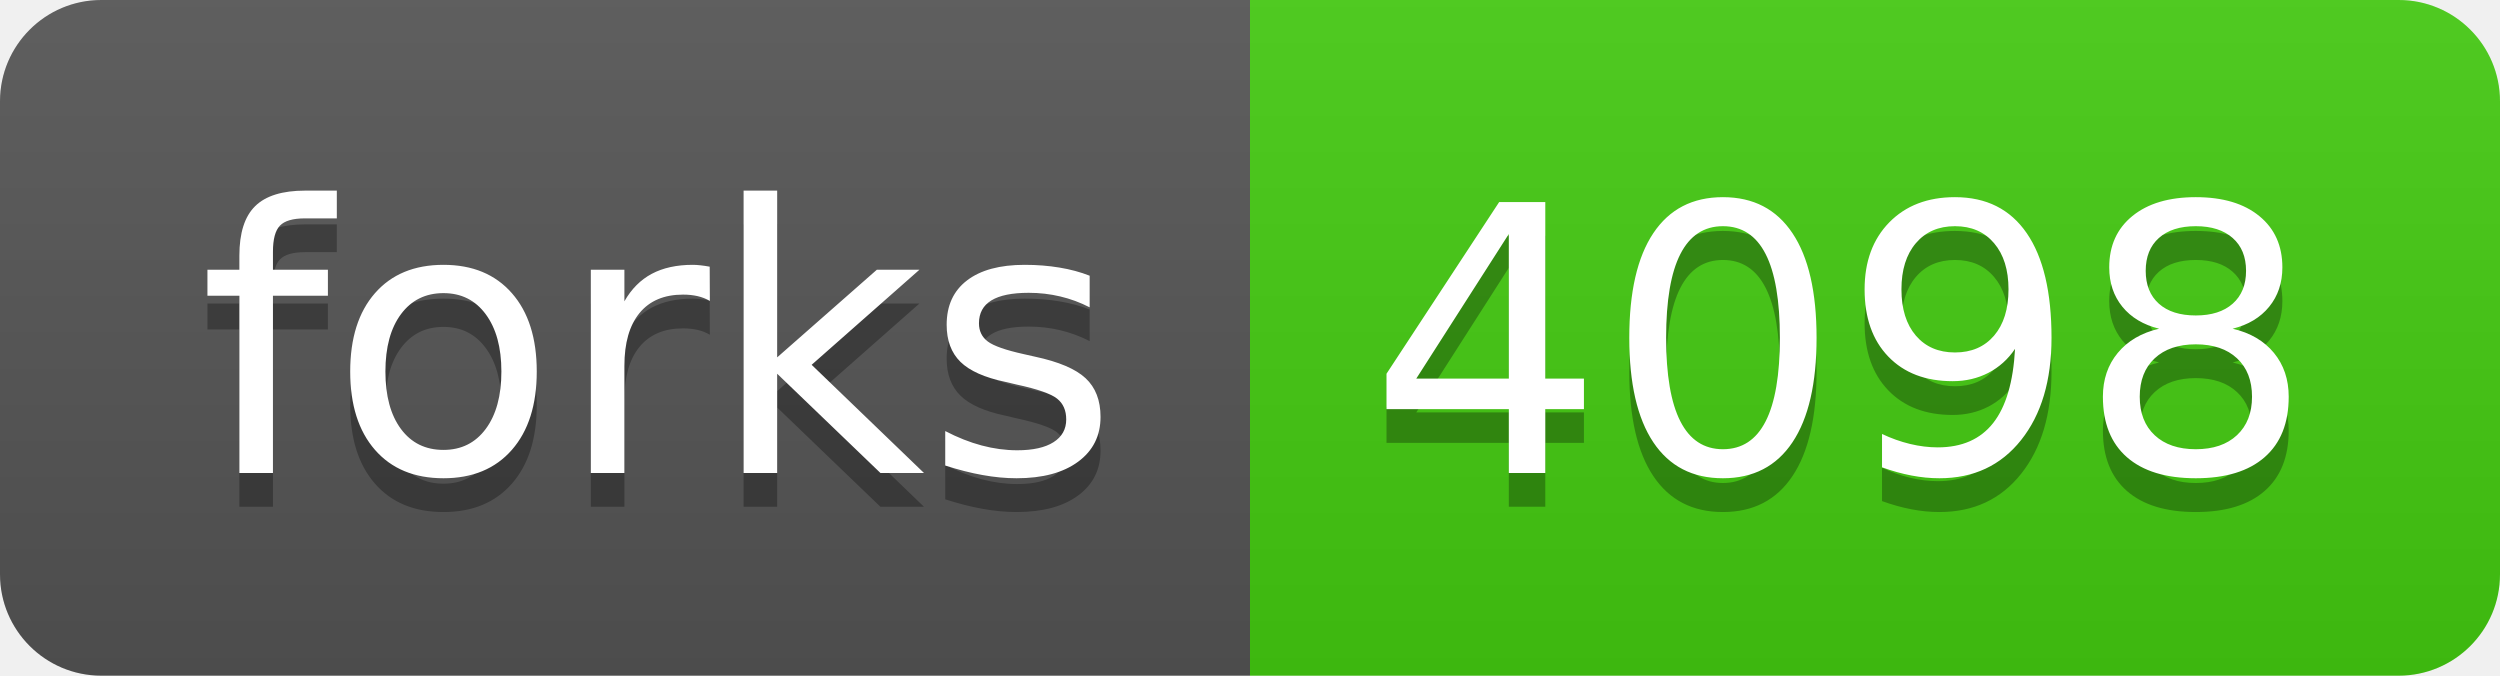
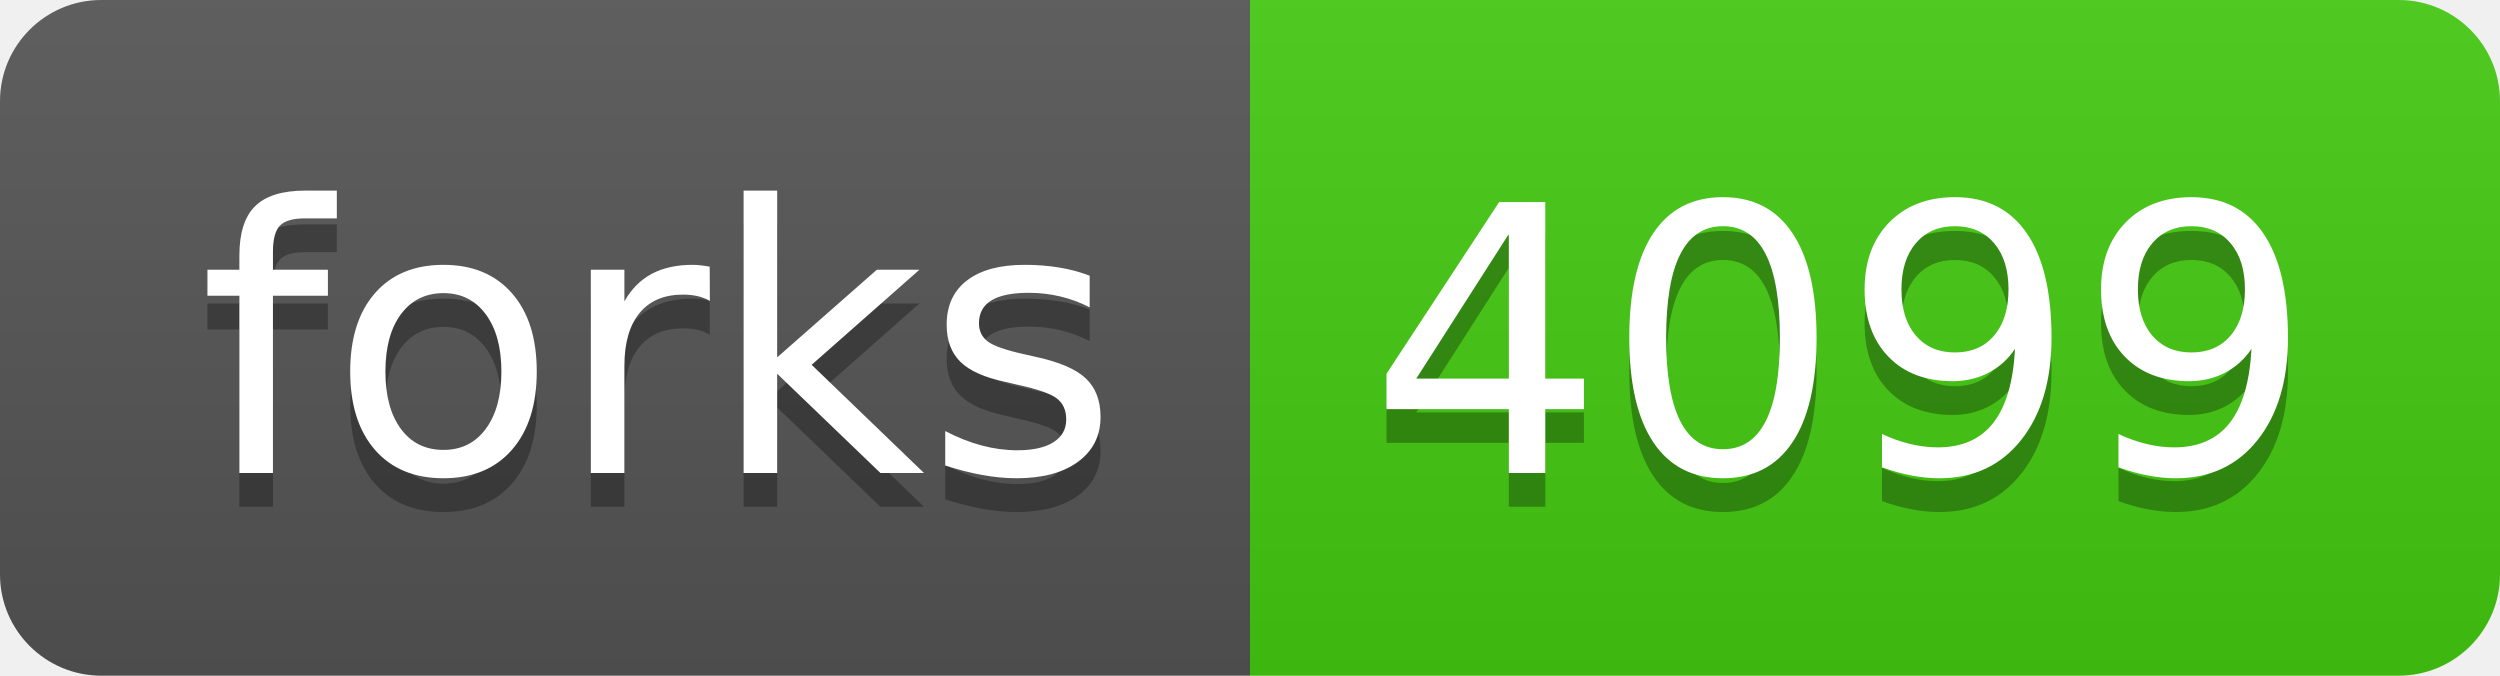
- <svg xmlns="http://www.w3.org/2000/svg" width="74" height="20" role="img" aria-label="forks: 4098">
+ <svg xmlns="http://www.w3.org/2000/svg" width="74" height="20" role="img" aria-label="forks: 4099">
  <linearGradient id="s" x2="0" y2="100%">
    <stop offset="0" stop-color="#bbb" stop-opacity=".1" />
    <stop offset="1" stop-opacity=".1" />
  </linearGradient>
  <clipPath id="r">
    <rect width="74" height="20" rx="3" fill="#fff" />
  </clipPath>
  <g clip-path="url(#r)">
    <rect width="37" height="20" fill="#555" />
    <rect x="37" width="37" height="20" fill="#4c1" />
    <rect width="74" height="20" fill="url(#s)" />
  </g>
  <g fill="#fff" text-anchor="middle" font-family="Verdana,Geneva,DejaVu Sans,sans-serif" text-rendering="geometricPrecision" font-size="110">
    <text aria-hidden="true" x="195" y="150" fill="#010101" fill-opacity=".3" transform="scale(.1)" textLength="270">forks</text>
    <text x="195" y="140" transform="scale(.1)" fill="#fff" textLength="270">forks</text>
-     <text aria-hidden="true" x="545" y="150" fill="#010101" fill-opacity=".3" transform="scale(.1)" textLength="270">4098</text>
-     <text x="545" y="140" transform="scale(.1)" fill="#fff" textLength="270">4098</text>
+     <text aria-hidden="true" x="545" y="150" fill="#010101" fill-opacity=".3" transform="scale(.1)" textLength="270">4099</text>
+     <text x="545" y="140" transform="scale(.1)" fill="#fff" textLength="270">4099</text>
  </g>
</svg>
